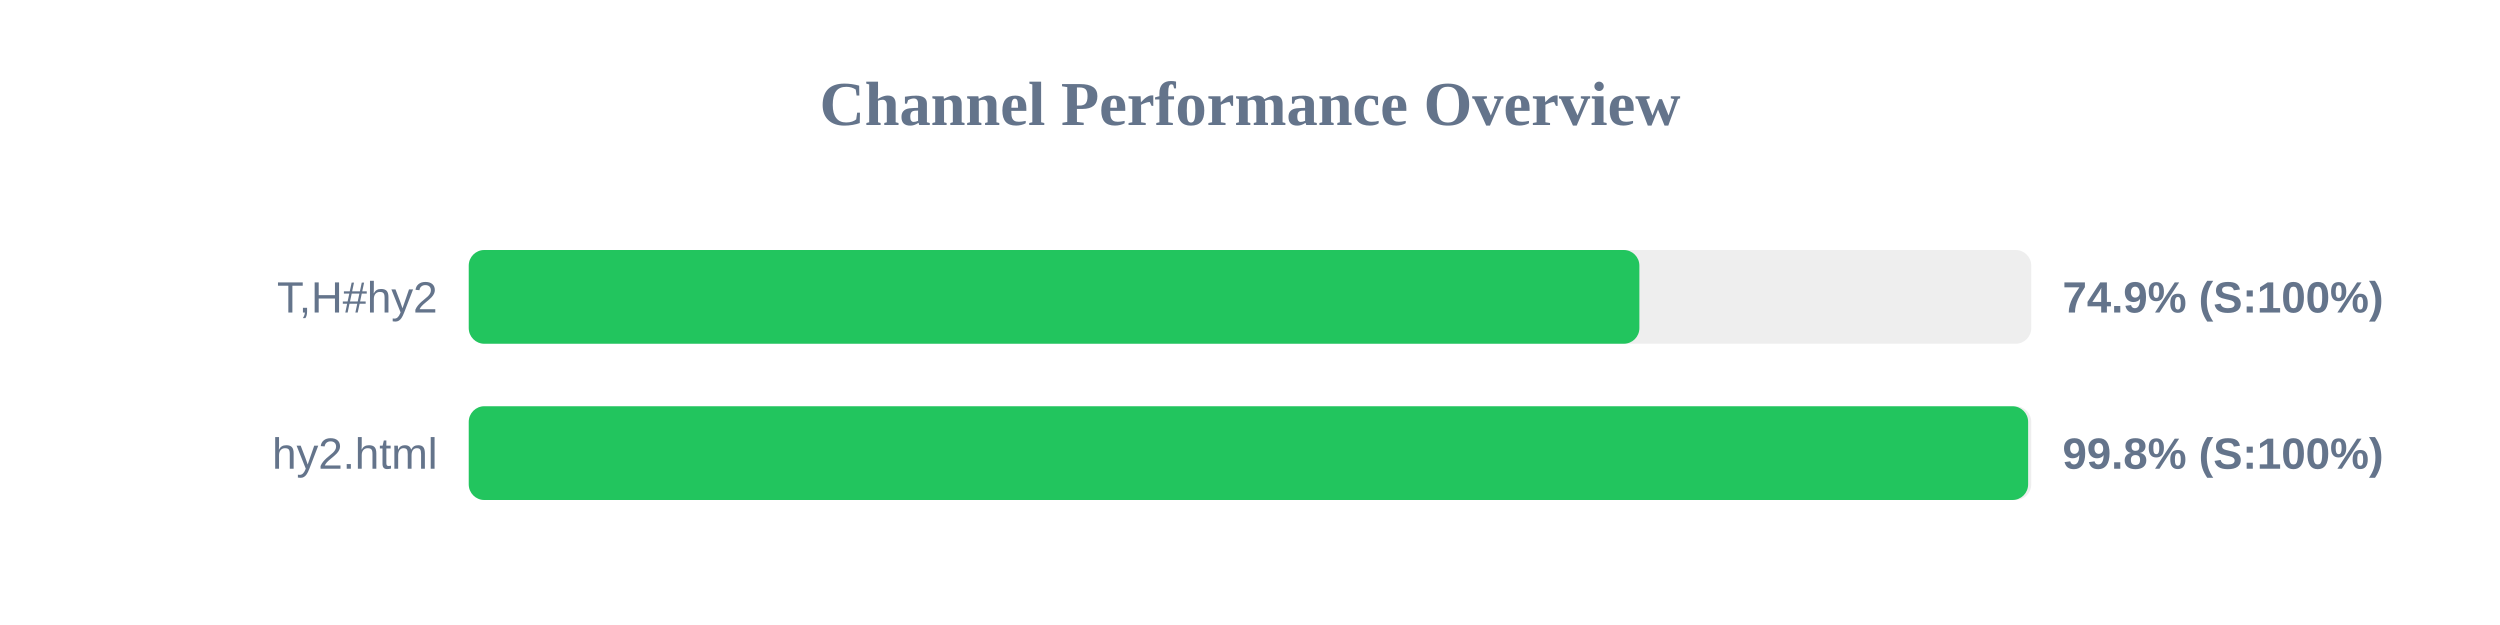
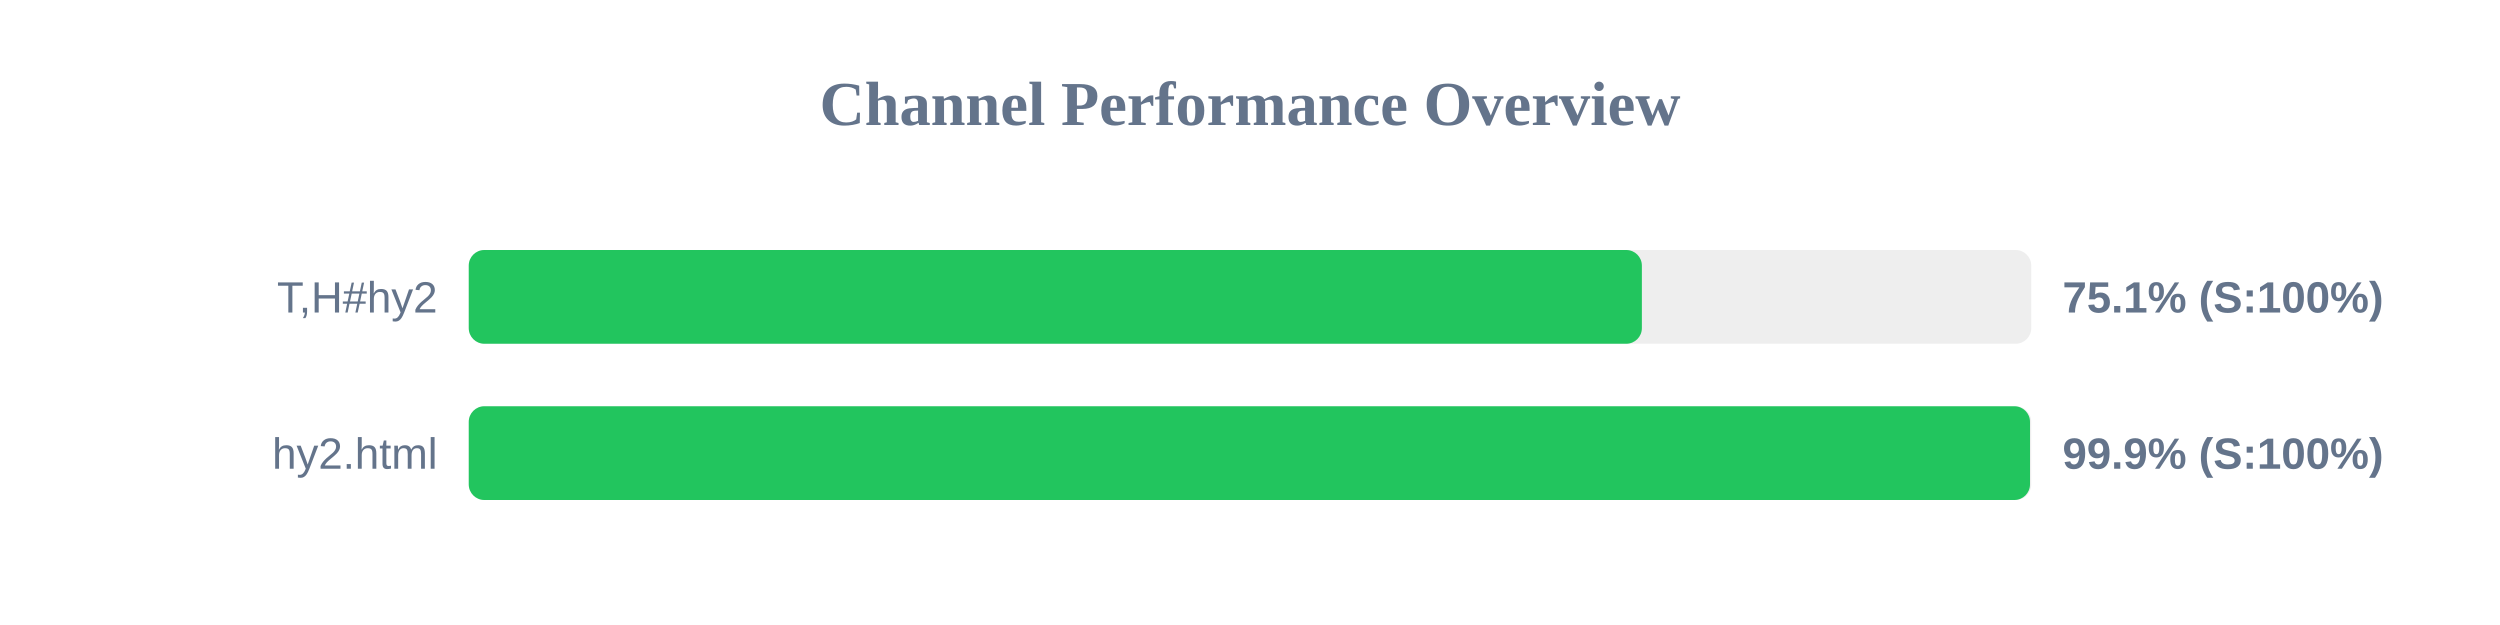
<svg xmlns="http://www.w3.org/2000/svg" width="800" height="200" version="1.1">
  <style>
        .row { font: 14px Arial; fill: #64748b; }
        .score { font: bold 14px Arial; fill: #64748b; }
    </style>
  <text x="400" y="40" text-anchor="middle" font-size="20px" font-weight="bold" fill="#64748b">Channel Performance Overview</text>
  <rect x="150" y="80" width="500" height="30" fill="#eee" rx="5" />
-   <rect x="150" y="80" width="374.6" height="30" fill="#22c55e" rx="5" />
+   <rect x="150" y="80" width="375.4" height="30" fill="#22c55e" rx="5" />
  <text x="140" y="100" text-anchor="end" class="row">T,H#hy2</text>
-   <text x="660" y="100" text-anchor="start" class="score">74.9% (S:100%)</text>
+   <text x="660" y="100" text-anchor="start" class="score">75.1% (S:100%)</text>
  <rect x="150" y="130" width="500" height="30" fill="#eee" rx="5" />
-   <rect x="150" y="130" width="499.0" height="30" fill="#22c55e" rx="5" />
+   <rect x="150" y="130" width="499.6" height="30" fill="#22c55e" rx="5" />
  <text x="140" y="150" text-anchor="end" class="row">hy2.html</text>
-   <text x="660" y="150" text-anchor="start" class="score">99.8% (S:100%)</text>
+   <text x="660" y="150" text-anchor="start" class="score">99.9% (S:100%)</text>
</svg>
